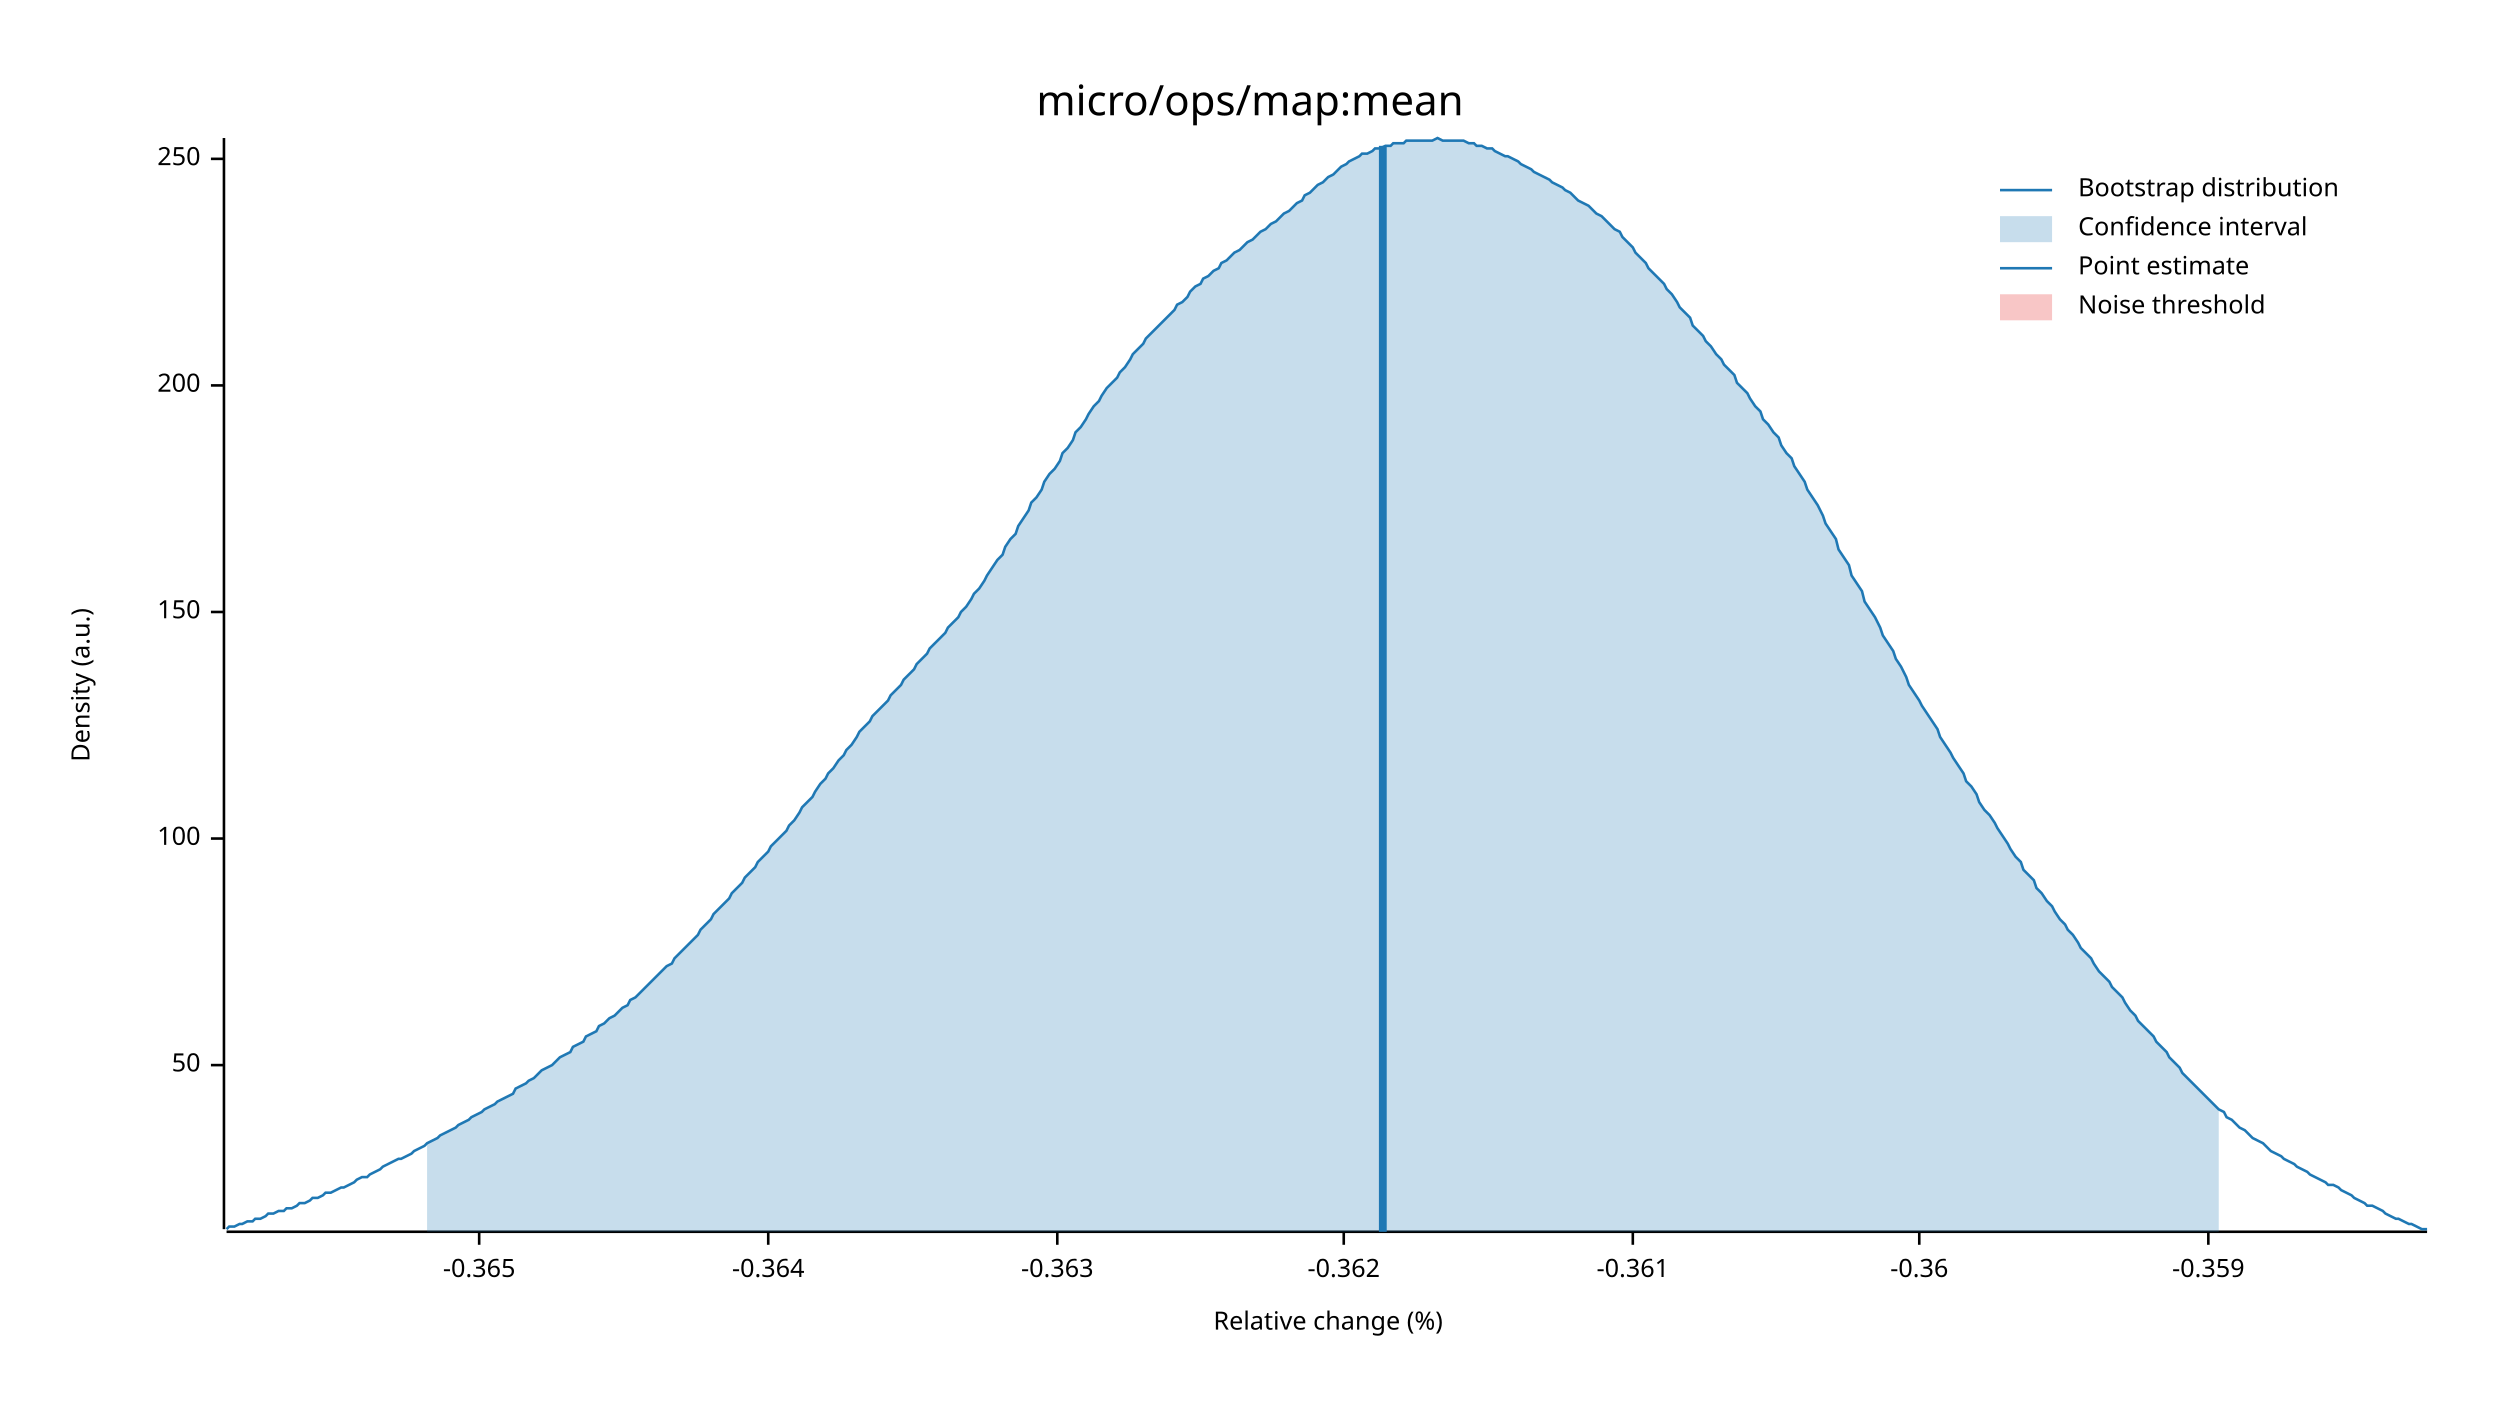
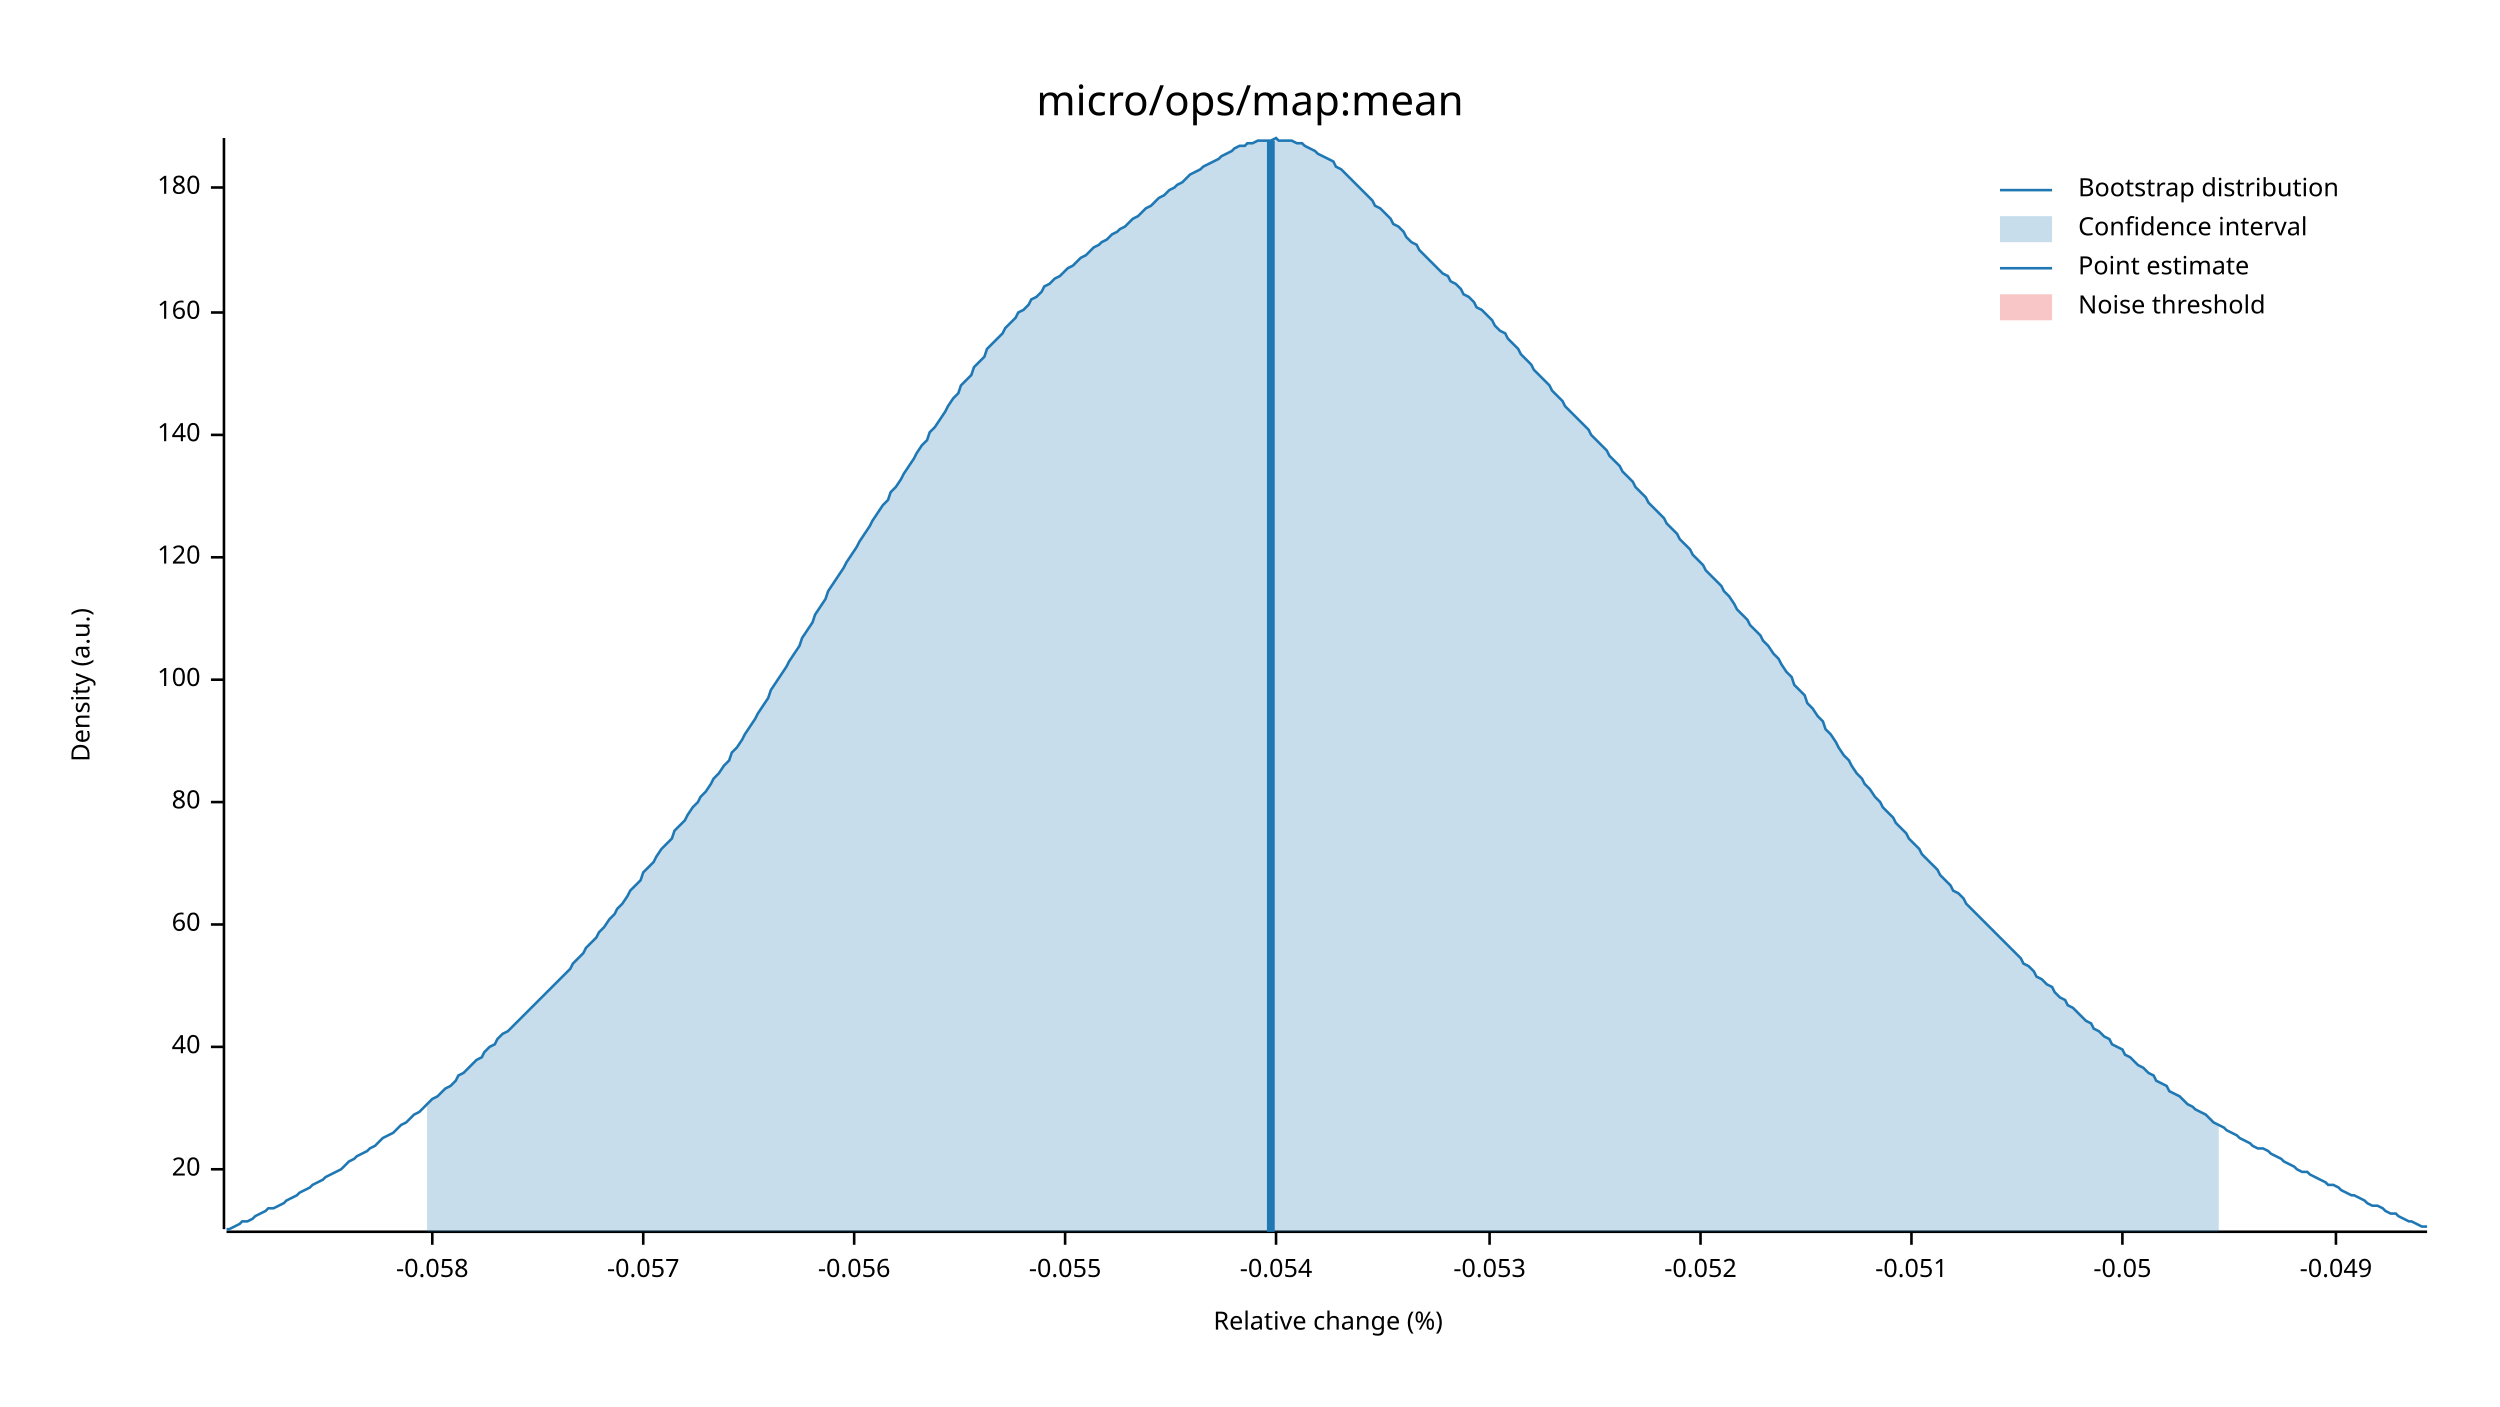
<svg xmlns="http://www.w3.org/2000/svg" width="960" height="540" viewBox="0 0 960 540">
  <text x="480" y="32" dy="0.76em" text-anchor="middle" font-family="sans-serif" font-size="16.129" opacity="1" fill="#000000">
micro/ops/map:mean
</text>
  <text x="27" y="263" dy="0.76em" text-anchor="middle" font-family="sans-serif" font-size="9.677" opacity="1" fill="#000000" transform="rotate(270, 27, 263)">
Density (a.u.)
</text>
  <text x="510" y="513" dy="-0.5ex" text-anchor="middle" font-family="sans-serif" font-size="9.677" opacity="1" fill="#000000">
Relative change (%)
</text>
  <polyline fill="none" opacity="1" stroke="#000000" stroke-width="1" points="86,53 86,472 " />
-   <text x="77" y="409" dy="0.5ex" text-anchor="end" font-family="sans-serif" font-size="9.677" opacity="1" fill="#000000">
- 50
+   <text x="77" y="449" dy="0.5ex" text-anchor="end" font-family="sans-serif" font-size="9.677" opacity="1" fill="#000000">
+ 20
</text>
-   <polyline fill="none" opacity="1" stroke="#000000" stroke-width="1" points="81,409 86,409 " />
-   <text x="77" y="322" dy="0.5ex" text-anchor="end" font-family="sans-serif" font-size="9.677" opacity="1" fill="#000000">
+   <polyline fill="none" opacity="1" stroke="#000000" stroke-width="1" points="81,449 86,449 " />
+   <text x="77" y="402" dy="0.5ex" text-anchor="end" font-family="sans-serif" font-size="9.677" opacity="1" fill="#000000">
+ 40
+ </text>
+   <polyline fill="none" opacity="1" stroke="#000000" stroke-width="1" points="81,402 86,402 " />
+   <text x="77" y="355" dy="0.5ex" text-anchor="end" font-family="sans-serif" font-size="9.677" opacity="1" fill="#000000">
+ 60
+ </text>
+   <polyline fill="none" opacity="1" stroke="#000000" stroke-width="1" points="81,355 86,355 " />
+   <text x="77" y="308" dy="0.5ex" text-anchor="end" font-family="sans-serif" font-size="9.677" opacity="1" fill="#000000">
+ 80
+ </text>
+   <polyline fill="none" opacity="1" stroke="#000000" stroke-width="1" points="81,308 86,308 " />
+   <text x="77" y="261" dy="0.5ex" text-anchor="end" font-family="sans-serif" font-size="9.677" opacity="1" fill="#000000">
100
</text>
-   <polyline fill="none" opacity="1" stroke="#000000" stroke-width="1" points="81,322 86,322 " />
-   <text x="77" y="235" dy="0.5ex" text-anchor="end" font-family="sans-serif" font-size="9.677" opacity="1" fill="#000000">
- 150
+   <polyline fill="none" opacity="1" stroke="#000000" stroke-width="1" points="81,261 86,261 " />
+   <text x="77" y="214" dy="0.5ex" text-anchor="end" font-family="sans-serif" font-size="9.677" opacity="1" fill="#000000">
+ 120
</text>
-   <polyline fill="none" opacity="1" stroke="#000000" stroke-width="1" points="81,235 86,235 " />
-   <text x="77" y="148" dy="0.5ex" text-anchor="end" font-family="sans-serif" font-size="9.677" opacity="1" fill="#000000">
- 200
+   <polyline fill="none" opacity="1" stroke="#000000" stroke-width="1" points="81,214 86,214 " />
+   <text x="77" y="167" dy="0.5ex" text-anchor="end" font-family="sans-serif" font-size="9.677" opacity="1" fill="#000000">
+ 140
</text>
-   <polyline fill="none" opacity="1" stroke="#000000" stroke-width="1" points="81,148 86,148 " />
-   <text x="77" y="61" dy="0.5ex" text-anchor="end" font-family="sans-serif" font-size="9.677" opacity="1" fill="#000000">
- 250
+   <polyline fill="none" opacity="1" stroke="#000000" stroke-width="1" points="81,167 86,167 " />
+   <text x="77" y="120" dy="0.5ex" text-anchor="end" font-family="sans-serif" font-size="9.677" opacity="1" fill="#000000">
+ 160
</text>
-   <polyline fill="none" opacity="1" stroke="#000000" stroke-width="1" points="81,61 86,61 " />
+   <polyline fill="none" opacity="1" stroke="#000000" stroke-width="1" points="81,120 86,120 " />
+   <text x="77" y="72" dy="0.5ex" text-anchor="end" font-family="sans-serif" font-size="9.677" opacity="1" fill="#000000">
+ 180
+ </text>
+   <polyline fill="none" opacity="1" stroke="#000000" stroke-width="1" points="81,72 86,72 " />
  <polyline fill="none" opacity="1" stroke="#000000" stroke-width="1" points="87,473 932,473 " />
-   <text x="184" y="483" dy="0.76em" text-anchor="middle" font-family="sans-serif" font-size="9.677" opacity="1" fill="#000000">
- -0.365
+   <text x="166" y="483" dy="0.76em" text-anchor="middle" font-family="sans-serif" font-size="9.677" opacity="1" fill="#000000">
+ -0.058
</text>
-   <polyline fill="none" opacity="1" stroke="#000000" stroke-width="1" points="184,473 184,478 " />
-   <text x="295" y="483" dy="0.76em" text-anchor="middle" font-family="sans-serif" font-size="9.677" opacity="1" fill="#000000">
- -0.364
+   <polyline fill="none" opacity="1" stroke="#000000" stroke-width="1" points="166,473 166,478 " />
+   <text x="247" y="483" dy="0.76em" text-anchor="middle" font-family="sans-serif" font-size="9.677" opacity="1" fill="#000000">
+ -0.057
</text>
-   <polyline fill="none" opacity="1" stroke="#000000" stroke-width="1" points="295,473 295,478 " />
-   <text x="406" y="483" dy="0.76em" text-anchor="middle" font-family="sans-serif" font-size="9.677" opacity="1" fill="#000000">
- -0.363
+   <polyline fill="none" opacity="1" stroke="#000000" stroke-width="1" points="247,473 247,478 " />
+   <text x="328" y="483" dy="0.76em" text-anchor="middle" font-family="sans-serif" font-size="9.677" opacity="1" fill="#000000">
+ -0.056
</text>
-   <polyline fill="none" opacity="1" stroke="#000000" stroke-width="1" points="406,473 406,478 " />
-   <text x="516" y="483" dy="0.76em" text-anchor="middle" font-family="sans-serif" font-size="9.677" opacity="1" fill="#000000">
- -0.362
+   <polyline fill="none" opacity="1" stroke="#000000" stroke-width="1" points="328,473 328,478 " />
+   <text x="409" y="483" dy="0.76em" text-anchor="middle" font-family="sans-serif" font-size="9.677" opacity="1" fill="#000000">
+ -0.055
</text>
-   <polyline fill="none" opacity="1" stroke="#000000" stroke-width="1" points="516,473 516,478 " />
-   <text x="627" y="483" dy="0.76em" text-anchor="middle" font-family="sans-serif" font-size="9.677" opacity="1" fill="#000000">
- -0.361
+   <polyline fill="none" opacity="1" stroke="#000000" stroke-width="1" points="409,473 409,478 " />
+   <text x="490" y="483" dy="0.76em" text-anchor="middle" font-family="sans-serif" font-size="9.677" opacity="1" fill="#000000">
+ -0.054
</text>
-   <polyline fill="none" opacity="1" stroke="#000000" stroke-width="1" points="627,473 627,478 " />
-   <text x="737" y="483" dy="0.76em" text-anchor="middle" font-family="sans-serif" font-size="9.677" opacity="1" fill="#000000">
- -0.36
+   <polyline fill="none" opacity="1" stroke="#000000" stroke-width="1" points="490,473 490,478 " />
+   <text x="572" y="483" dy="0.76em" text-anchor="middle" font-family="sans-serif" font-size="9.677" opacity="1" fill="#000000">
+ -0.053
</text>
-   <polyline fill="none" opacity="1" stroke="#000000" stroke-width="1" points="737,473 737,478 " />
-   <text x="848" y="483" dy="0.76em" text-anchor="middle" font-family="sans-serif" font-size="9.677" opacity="1" fill="#000000">
- -0.359
+   <polyline fill="none" opacity="1" stroke="#000000" stroke-width="1" points="572,473 572,478 " />
+   <text x="653" y="483" dy="0.76em" text-anchor="middle" font-family="sans-serif" font-size="9.677" opacity="1" fill="#000000">
+ -0.052
</text>
-   <polyline fill="none" opacity="1" stroke="#000000" stroke-width="1" points="848,473 848,478 " />
-   <polyline fill="none" opacity="1" stroke="#1F78B4" stroke-width="1" points="87,472 88,471 90,471 92,470 93,470 95,469 97,469 98,468 100,468 102,467 103,466 105,466 107,465 109,465 110,464 112,464 114,463 115,462 117,462 119,461 120,460 122,460 124,459 125,458 127,458 129,457 131,456 132,456 134,455 136,454 137,453 139,452 141,452 142,451 144,450 146,449 147,448 149,447 151,446 153,445 154,445 156,444 158,443 159,442 161,441 163,440 164,439 166,438 168,437 169,436 171,435 173,434 175,433 176,432 178,431 180,430 181,429 183,428 185,427 186,426 188,425 190,424 191,423 193,422 195,421 197,420 198,418 200,417 202,416 203,415 205,414 207,412 208,411 210,410 212,409 214,407 215,406 217,405 219,404 220,402 222,401 224,400 225,398 227,397 229,396 230,394 232,393 234,391 236,390 237,389 239,387 241,386 242,384 244,383 246,381 247,380 249,378 251,376 252,375 254,373 256,371 258,370 259,368 261,366 263,364 264,363 266,361 268,359 269,357 271,355 273,353 274,351 276,349 278,347 280,345 281,343 283,341 285,339 286,337 288,335 290,333 291,331 293,329 295,327 296,325 298,323 300,321 302,319 303,317 305,315 307,312 308,310 310,308 312,306 313,304 315,301 317,299 318,297 320,295 322,292 324,290 325,288 327,286 329,283 330,281 332,279 334,277 335,275 337,273 339,271 341,269 342,267 344,265 346,263 347,261 349,259 351,257 352,255 354,253 356,251 357,249 359,247 361,245 363,243 364,241 366,239 368,237 369,235 371,233 373,230 374,228 376,226 378,223 379,221 381,218 383,215 385,213 386,210 388,207 390,205 391,202 393,199 395,196 396,193 398,191 400,188 401,185 403,182 405,180 407,177 408,174 410,172 412,169 413,166 415,164 417,161 418,159 420,156 422,154 423,152 425,149 427,147 429,145 430,143 432,141 434,138 435,136 437,134 439,132 440,130 442,128 444,126 445,125 447,123 449,121 451,119 452,117 454,116 456,114 457,112 459,110 461,109 462,107 464,106 466,104 468,103 469,101 471,100 473,98 474,97 476,96 478,94 479,93 481,92 483,90 484,89 486,88 488,86 490,85 491,84 493,82 495,81 496,80 498,78 500,77 501,75 503,74 505,72 506,71 508,70 510,68 512,67 513,66 515,64 517,63 518,62 520,61 522,60 523,59 525,59 527,58 528,57 530,57 532,56 534,56 535,55 537,55 539,55 540,54 542,54 544,54 545,54 547,54 549,54 550,54 552,53 554,54 556,54 557,54 559,54 561,54 562,54 564,55 566,55 567,56 569,56 571,57 573,57 574,58 576,59 578,60 579,60 581,61 583,62 584,63 586,64 588,65 589,66 591,67 593,68 595,69 596,70 598,71 600,72 601,73 603,74 605,76 606,77 608,78 610,79 611,80 613,82 615,83 617,85 618,86 620,88 622,89 623,91 625,93 627,95 628,97 630,99 632,101 633,103 635,105 637,107 639,109 640,111 642,113 644,116 645,118 647,120 649,122 650,125 652,127 654,129 655,131 657,133 659,136 661,138 662,140 664,142 666,144 667,147 669,149 671,151 672,153 674,156 676,158 677,161 679,163 681,166 683,168 684,171 686,174 688,176 689,179 691,182 693,185 694,188 696,191 698,194 700,198 701,201 703,204 705,207 706,211 708,214 710,217 711,221 713,224 715,227 716,231 718,234 720,237 722,241 723,244 725,247 727,250 728,253 730,256 732,260 733,263 735,266 737,269 738,271 740,274 742,277 744,280 745,283 747,286 749,289 750,291 752,294 754,297 755,300 757,302 759,305 760,308 762,311 764,313 766,316 767,318 769,321 771,324 772,326 774,329 776,331 777,334 779,336 781,338 782,341 784,343 786,346 788,348 789,350 791,353 793,355 794,357 796,359 798,362 799,364 801,366 803,368 804,370 806,373 808,375 810,377 811,379 813,381 815,383 816,385 818,388 820,390 821,392 823,394 825,396 827,398 828,400 830,402 832,404 833,406 835,408 837,410 838,412 840,414 842,416 843,417 845,419 847,421 849,423 850,424 852,426 854,427 855,429 857,430 859,432 860,433 862,434 864,436 865,437 867,438 869,439 871,441 872,442 874,443 876,444 877,445 879,446 881,447 882,448 884,449 886,450 887,451 889,452 891,453 893,454 894,455 896,455 898,456 899,457 901,458 903,459 904,460 906,461 908,462 909,463 911,463 913,464 915,465 916,466 918,467 920,468 921,468 923,469 925,470 926,470 928,471 930,472 932,472 " />
-   <polygon opacity="0.25" fill="#1F78B4" points="164,439 166,438 168,437 169,436 171,435 173,434 175,433 176,432 178,431 180,430 181,429 183,428 185,427 186,426 188,425 190,424 191,423 193,422 195,421 197,420 198,418 200,417 202,416 203,415 205,414 207,412 208,411 210,410 212,409 214,407 215,406 217,405 219,404 220,402 222,401 224,400 225,398 227,397 229,396 230,394 232,393 234,391 236,390 237,389 239,387 241,386 242,384 244,383 246,381 247,380 249,378 251,376 252,375 254,373 256,371 258,370 259,368 261,366 263,364 264,363 266,361 268,359 269,357 271,355 273,353 274,351 276,349 278,347 280,345 281,343 283,341 285,339 286,337 288,335 290,333 291,331 293,329 295,327 296,325 298,323 300,321 302,319 303,317 305,315 307,312 308,310 310,308 312,306 313,304 315,301 317,299 318,297 320,295 322,292 324,290 325,288 327,286 329,283 330,281 332,279 334,277 335,275 337,273 339,271 341,269 342,267 344,265 346,263 347,261 349,259 351,257 352,255 354,253 356,251 357,249 359,247 361,245 363,243 364,241 366,239 368,237 369,235 371,233 373,230 374,228 376,226 378,223 379,221 381,218 383,215 385,213 386,210 388,207 390,205 391,202 393,199 395,196 396,193 398,191 400,188 401,185 403,182 405,180 407,177 408,174 410,172 412,169 413,166 415,164 417,161 418,159 420,156 422,154 423,152 425,149 427,147 429,145 430,143 432,141 434,138 435,136 437,134 439,132 440,130 442,128 444,126 445,125 447,123 449,121 451,119 452,117 454,116 456,114 457,112 459,110 461,109 462,107 464,106 466,104 468,103 469,101 471,100 473,98 474,97 476,96 478,94 479,93 481,92 483,90 484,89 486,88 488,86 490,85 491,84 493,82 495,81 496,80 498,78 500,77 501,75 503,74 505,72 506,71 508,70 510,68 512,67 513,66 515,64 517,63 518,62 520,61 522,60 523,59 525,59 527,58 528,57 530,57 532,56 534,56 535,55 537,55 539,55 540,54 542,54 544,54 545,54 547,54 549,54 550,54 552,53 554,54 556,54 557,54 559,54 561,54 562,54 564,55 566,55 567,56 569,56 571,57 573,57 574,58 576,59 578,60 579,60 581,61 583,62 584,63 586,64 588,65 589,66 591,67 593,68 595,69 596,70 598,71 600,72 601,73 603,74 605,76 606,77 608,78 610,79 611,80 613,82 615,83 617,85 618,86 620,88 622,89 623,91 625,93 627,95 628,97 630,99 632,101 633,103 635,105 637,107 639,109 640,111 642,113 644,116 645,118 647,120 649,122 650,125 652,127 654,129 655,131 657,133 659,136 661,138 662,140 664,142 666,144 667,147 669,149 671,151 672,153 674,156 676,158 677,161 679,163 681,166 683,168 684,171 686,174 688,176 689,179 691,182 693,185 694,188 696,191 698,194 700,198 701,201 703,204 705,207 706,211 708,214 710,217 711,221 713,224 715,227 716,231 718,234 720,237 722,241 723,244 725,247 727,250 728,253 730,256 732,260 733,263 735,266 737,269 738,271 740,274 742,277 744,280 745,283 747,286 749,289 750,291 752,294 754,297 755,300 757,302 759,305 760,308 762,311 764,313 766,316 767,318 769,321 771,324 772,326 774,329 776,331 777,334 779,336 781,338 782,341 784,343 786,346 788,348 789,350 791,353 793,355 794,357 796,359 798,362 799,364 801,366 803,368 804,370 806,373 808,375 810,377 811,379 813,381 815,383 816,385 818,388 820,390 821,392 823,394 825,396 827,398 828,400 830,402 832,404 833,406 835,408 837,410 838,412 840,414 842,416 843,417 845,419 847,421 849,423 850,424 852,426 852,473 164,473 " />
-   <polyline fill="none" opacity="1" stroke="#1F78B4" stroke-width="3" points="531,473 531,56 " />
+   <polyline fill="none" opacity="1" stroke="#000000" stroke-width="1" points="653,473 653,478 " />
+   <text x="734" y="483" dy="0.76em" text-anchor="middle" font-family="sans-serif" font-size="9.677" opacity="1" fill="#000000">
+ -0.051
+ </text>
+   <polyline fill="none" opacity="1" stroke="#000000" stroke-width="1" points="734,473 734,478 " />
+   <text x="815" y="483" dy="0.76em" text-anchor="middle" font-family="sans-serif" font-size="9.677" opacity="1" fill="#000000">
+ -0.05
+ </text>
+   <polyline fill="none" opacity="1" stroke="#000000" stroke-width="1" points="815,473 815,478 " />
+   <text x="897" y="483" dy="0.76em" text-anchor="middle" font-family="sans-serif" font-size="9.677" opacity="1" fill="#000000">
+ -0.049
+ </text>
+   <polyline fill="none" opacity="1" stroke="#000000" stroke-width="1" points="897,473 897,478 " />
+   <polyline fill="none" opacity="1" stroke="#1F78B4" stroke-width="1" points="87,472 88,472 90,471 92,470 93,469 95,469 97,468 98,467 100,466 102,465 103,464 105,464 107,463 109,462 110,461 112,460 114,459 115,458 117,457 119,456 120,455 122,454 124,453 125,452 127,451 129,450 131,449 132,448 134,446 136,445 137,444 139,443 141,442 142,441 144,440 146,438 147,437 149,436 151,435 153,433 154,432 156,431 158,429 159,428 161,427 163,425 164,424 166,422 168,421 169,420 171,418 173,417 175,415 176,413 178,412 180,410 181,409 183,407 185,406 186,404 188,402 190,401 191,399 193,397 195,396 197,394 198,393 200,391 202,389 203,388 205,386 207,384 208,383 210,381 212,379 214,377 215,376 217,374 219,372 220,370 222,368 224,366 225,364 227,362 229,360 230,358 232,356 234,353 236,351 237,349 239,347 241,344 242,342 244,340 246,338 247,335 249,333 251,331 252,329 254,326 256,324 258,322 259,319 261,317 263,315 264,313 266,310 268,308 269,306 271,304 273,301 274,299 276,297 278,294 280,292 281,289 283,287 285,284 286,282 288,279 290,276 291,274 293,271 295,268 296,265 298,262 300,259 302,256 303,254 305,251 307,248 308,245 310,242 312,239 313,236 315,233 317,230 318,227 320,224 322,221 324,218 325,216 327,213 329,210 330,208 332,205 334,202 335,200 337,197 339,194 341,192 342,189 344,187 346,184 347,182 349,179 351,176 352,174 354,171 356,169 357,166 359,164 361,161 363,158 364,156 366,153 368,151 369,148 371,146 373,144 374,141 376,139 378,137 379,134 381,132 383,130 385,128 386,126 388,124 390,122 391,120 393,119 395,117 396,115 398,114 400,112 401,110 403,109 405,107 407,106 408,105 410,103 412,102 413,101 415,99 417,98 418,97 420,95 422,94 423,93 425,92 427,90 429,89 430,88 432,87 434,85 435,84 437,83 439,81 440,80 442,79 444,77 445,76 447,75 449,73 451,72 452,71 454,70 456,68 457,67 459,66 461,65 462,64 464,63 466,62 468,61 469,60 471,59 473,58 474,57 476,56 478,56 479,55 481,55 483,54 484,54 486,54 488,54 490,53 491,54 493,54 495,54 496,54 498,55 500,55 501,56 503,57 505,58 506,59 508,60 510,61 512,62 513,64 515,65 517,67 518,68 520,70 522,72 523,73 525,75 527,77 528,79 530,80 532,82 534,84 535,86 537,87 539,89 540,91 542,93 544,94 545,96 547,98 549,100 550,101 552,103 554,105 556,106 557,108 559,109 561,111 562,113 564,114 566,116 567,118 569,119 571,121 573,123 574,125 576,127 578,128 579,130 581,132 583,134 584,136 586,138 588,140 589,142 591,144 593,146 595,148 596,150 598,152 600,154 601,156 603,158 605,160 606,161 608,163 610,165 611,167 613,169 615,171 617,173 618,175 620,177 622,179 623,181 625,183 627,185 628,187 630,189 632,191 633,193 635,195 637,197 639,199 640,201 642,203 644,205 645,207 647,209 649,211 650,213 652,215 654,217 655,219 657,221 659,223 661,225 662,227 664,229 666,232 667,234 669,236 671,238 672,240 674,242 676,244 677,246 679,248 681,251 683,253 684,255 686,258 688,260 689,263 691,265 693,267 694,270 696,272 698,275 700,277 701,280 703,282 705,285 706,287 708,290 710,292 711,294 713,297 715,299 716,301 718,303 720,306 722,308 723,310 725,312 727,314 728,316 730,318 732,320 733,322 735,324 737,326 738,328 740,330 742,332 744,334 745,336 747,338 749,340 750,342 752,343 754,345 755,347 757,349 759,351 760,352 762,354 764,356 766,358 767,359 769,361 771,363 772,364 774,366 776,368 777,370 779,371 781,373 782,375 784,376 786,378 788,379 789,381 791,383 793,384 794,386 796,387 798,389 799,390 801,392 803,393 804,395 806,396 808,398 810,399 811,401 813,402 815,403 816,405 818,406 820,408 821,409 823,410 825,412 827,413 828,415 830,416 832,417 833,419 835,420 837,421 838,422 840,424 842,425 843,426 845,427 847,428 849,430 850,431 852,432 854,433 855,434 857,435 859,436 860,437 862,438 864,439 865,440 867,441 869,441 871,442 872,443 874,444 876,445 877,446 879,447 881,448 882,449 884,450 886,450 887,451 889,452 891,453 893,454 894,455 896,455 898,456 899,457 901,458 903,459 904,459 906,460 908,461 909,462 911,463 913,463 915,464 916,465 918,466 920,466 921,467 923,468 925,469 926,469 928,470 930,471 932,471 " />
+   <polygon opacity="0.25" fill="#1F78B4" points="164,424 166,422 168,421 169,420 171,418 173,417 175,415 176,413 178,412 180,410 181,409 183,407 185,406 186,404 188,402 190,401 191,399 193,397 195,396 197,394 198,393 200,391 202,389 203,388 205,386 207,384 208,383 210,381 212,379 214,377 215,376 217,374 219,372 220,370 222,368 224,366 225,364 227,362 229,360 230,358 232,356 234,353 236,351 237,349 239,347 241,344 242,342 244,340 246,338 247,335 249,333 251,331 252,329 254,326 256,324 258,322 259,319 261,317 263,315 264,313 266,310 268,308 269,306 271,304 273,301 274,299 276,297 278,294 280,292 281,289 283,287 285,284 286,282 288,279 290,276 291,274 293,271 295,268 296,265 298,262 300,259 302,256 303,254 305,251 307,248 308,245 310,242 312,239 313,236 315,233 317,230 318,227 320,224 322,221 324,218 325,216 327,213 329,210 330,208 332,205 334,202 335,200 337,197 339,194 341,192 342,189 344,187 346,184 347,182 349,179 351,176 352,174 354,171 356,169 357,166 359,164 361,161 363,158 364,156 366,153 368,151 369,148 371,146 373,144 374,141 376,139 378,137 379,134 381,132 383,130 385,128 386,126 388,124 390,122 391,120 393,119 395,117 396,115 398,114 400,112 401,110 403,109 405,107 407,106 408,105 410,103 412,102 413,101 415,99 417,98 418,97 420,95 422,94 423,93 425,92 427,90 429,89 430,88 432,87 434,85 435,84 437,83 439,81 440,80 442,79 444,77 445,76 447,75 449,73 451,72 452,71 454,70 456,68 457,67 459,66 461,65 462,64 464,63 466,62 468,61 469,60 471,59 473,58 474,57 476,56 478,56 479,55 481,55 483,54 484,54 486,54 488,54 490,53 491,54 493,54 495,54 496,54 498,55 500,55 501,56 503,57 505,58 506,59 508,60 510,61 512,62 513,64 515,65 517,67 518,68 520,70 522,72 523,73 525,75 527,77 528,79 530,80 532,82 534,84 535,86 537,87 539,89 540,91 542,93 544,94 545,96 547,98 549,100 550,101 552,103 554,105 556,106 557,108 559,109 561,111 562,113 564,114 566,116 567,118 569,119 571,121 573,123 574,125 576,127 578,128 579,130 581,132 583,134 584,136 586,138 588,140 589,142 591,144 593,146 595,148 596,150 598,152 600,154 601,156 603,158 605,160 606,161 608,163 610,165 611,167 613,169 615,171 617,173 618,175 620,177 622,179 623,181 625,183 627,185 628,187 630,189 632,191 633,193 635,195 637,197 639,199 640,201 642,203 644,205 645,207 647,209 649,211 650,213 652,215 654,217 655,219 657,221 659,223 661,225 662,227 664,229 666,232 667,234 669,236 671,238 672,240 674,242 676,244 677,246 679,248 681,251 683,253 684,255 686,258 688,260 689,263 691,265 693,267 694,270 696,272 698,275 700,277 701,280 703,282 705,285 706,287 708,290 710,292 711,294 713,297 715,299 716,301 718,303 720,306 722,308 723,310 725,312 727,314 728,316 730,318 732,320 733,322 735,324 737,326 738,328 740,330 742,332 744,334 745,336 747,338 749,340 750,342 752,343 754,345 755,347 757,349 759,351 760,352 762,354 764,356 766,358 767,359 769,361 771,363 772,364 774,366 776,368 777,370 779,371 781,373 782,375 784,376 786,378 788,379 789,381 791,383 793,384 794,386 796,387 798,389 799,390 801,392 803,393 804,395 806,396 808,398 810,399 811,401 813,402 815,403 816,405 818,406 820,408 821,409 823,410 825,412 827,413 828,415 830,416 832,417 833,419 835,420 837,421 838,422 840,424 842,425 843,426 845,427 847,428 849,430 850,431 852,432 852,473 164,473 " />
+   <polyline fill="none" opacity="1" stroke="#1F78B4" stroke-width="3" points="488,473 488,54 " />
  <rect x="509" y="53" width="0" height="419" opacity="0.1" fill="#E31A1C" stroke="none" />
  <text x="798" y="68" dy="0.76em" text-anchor="start" font-family="sans-serif" font-size="9.677" opacity="1" fill="#000000">
Bootstrap distribution
</text>
  <text x="798" y="83" dy="0.76em" text-anchor="start" font-family="sans-serif" font-size="9.677" opacity="1" fill="#000000">
Confidence interval
</text>
  <text x="798" y="98" dy="0.76em" text-anchor="start" font-family="sans-serif" font-size="9.677" opacity="1" fill="#000000">
Point estimate
</text>
  <text x="798" y="113" dy="0.76em" text-anchor="start" font-family="sans-serif" font-size="9.677" opacity="1" fill="#000000">
Noise threshold
</text>
  <polyline fill="none" opacity="1" stroke="#1F78B4" stroke-width="1" points="768,73 788,73 " />
  <rect x="768" y="83" width="20" height="10" opacity="0.25" fill="#1F78B4" stroke="none" />
  <polyline fill="none" opacity="1" stroke="#1F78B4" stroke-width="1" points="768,103 788,103 " />
  <rect x="768" y="113" width="20" height="10" opacity="0.25" fill="#E31A1C" stroke="none" />
</svg>
